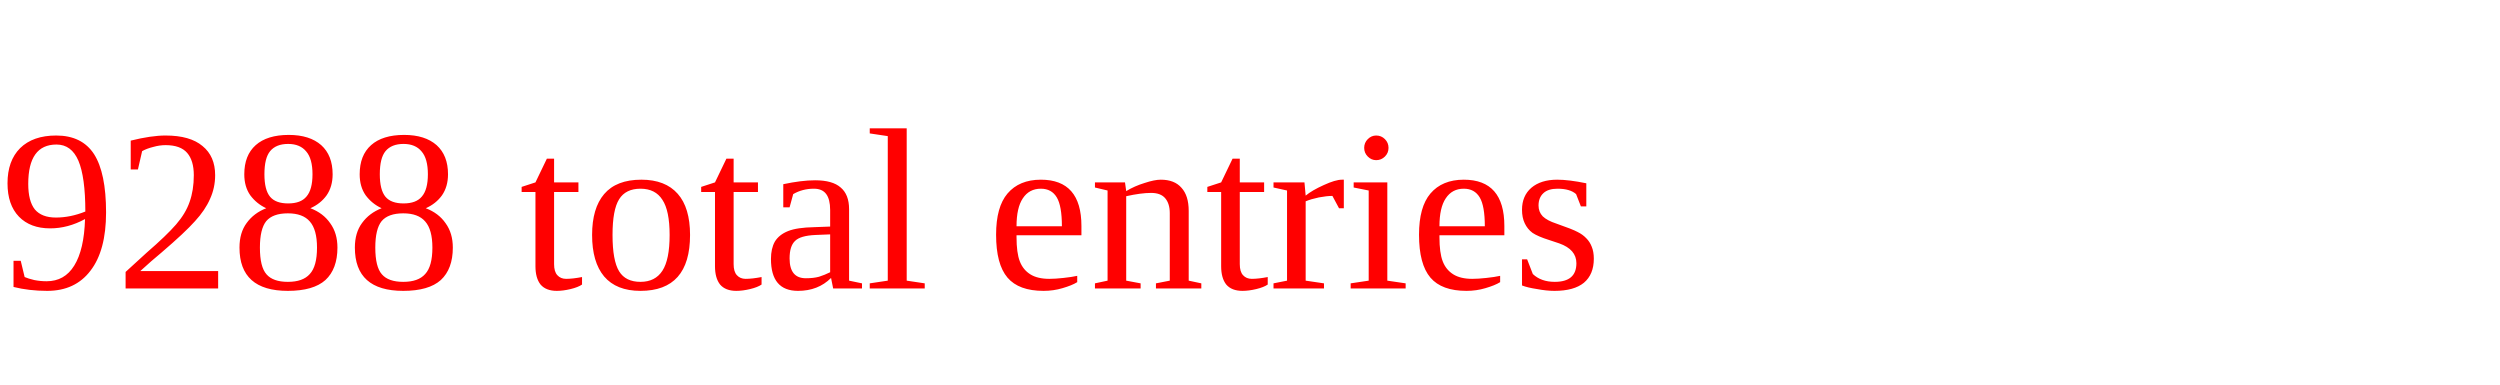
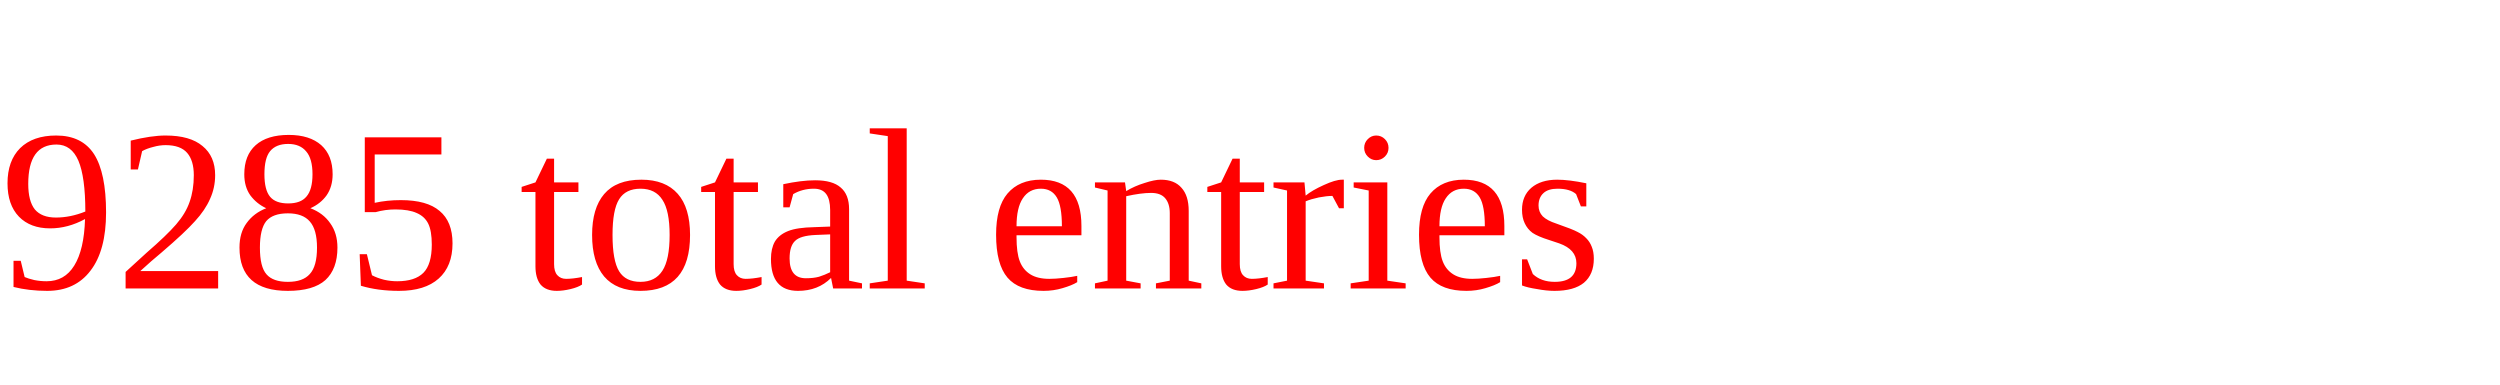
<svg xmlns="http://www.w3.org/2000/svg" height="20" width="130" version="1.1">
-   <text x="0" y="15" fill="red">9288 total entries</text>
+   <text x="0" y="15" fill="red">9285 total entries</text>
</svg>
